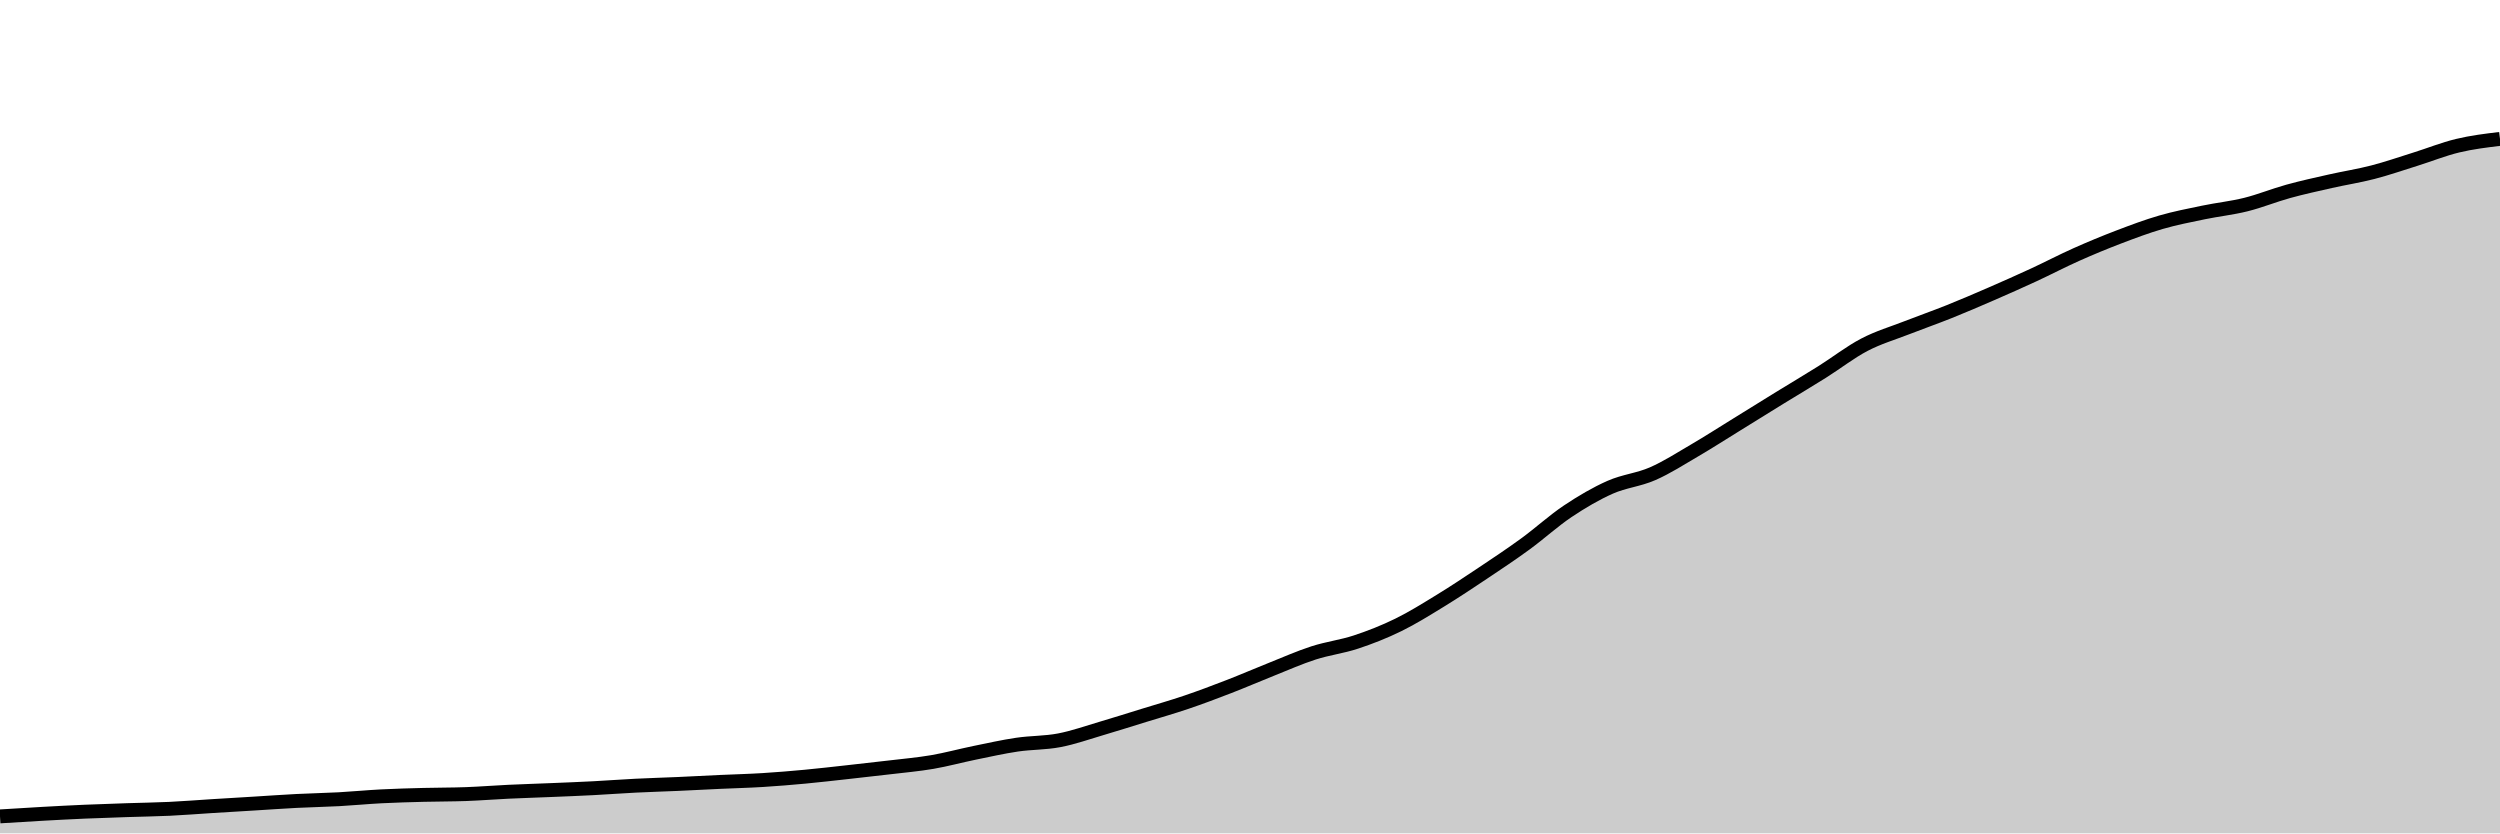
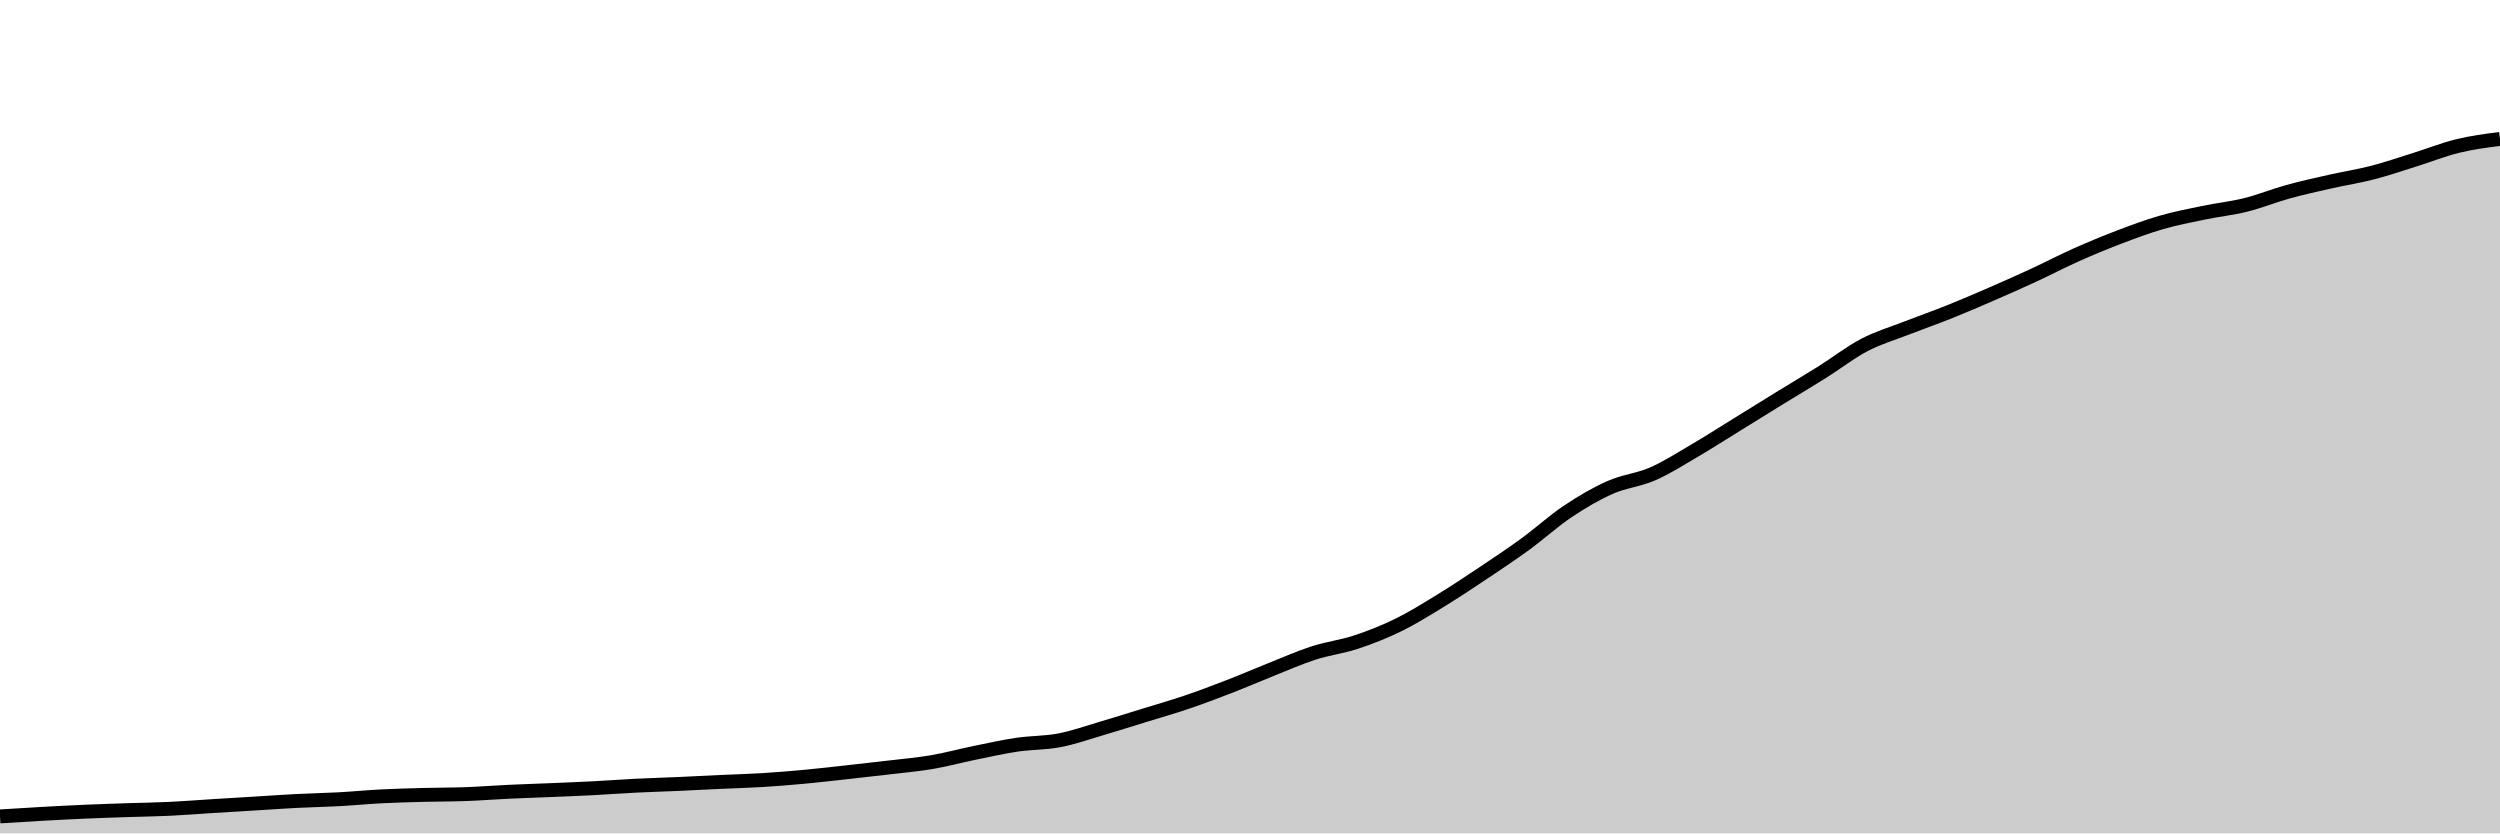
<svg xmlns="http://www.w3.org/2000/svg" viewBox="0 0 180 60">
  <g transform="translate(0,10)">
-     <path class="area" fill="rgba(0, 0, 0, 0.2)" d="M0,48.78C1.017,48.716,2.034,48.652,3.051,48.596C4.068,48.539,5.085,48.485,6.102,48.441C7.119,48.397,8.136,48.364,9.153,48.33C10.169,48.296,11.186,48.284,12.203,48.236C13.22,48.188,14.237,48.104,15.254,48.041C16.271,47.978,17.288,47.918,18.305,47.856C19.322,47.794,20.339,47.72,21.356,47.668C22.373,47.616,23.39,47.599,24.407,47.544C25.424,47.488,26.441,47.388,27.458,47.336C28.475,47.283,29.492,47.258,30.508,47.231C31.525,47.204,32.542,47.212,33.559,47.174C34.576,47.137,35.593,47.054,36.61,47.006C37.627,46.958,38.644,46.928,39.661,46.885C40.678,46.843,41.695,46.804,42.712,46.751C43.729,46.698,44.746,46.62,45.763,46.569C46.78,46.518,47.797,46.49,48.814,46.445C49.831,46.4,50.847,46.344,51.864,46.297C52.881,46.25,53.898,46.226,54.915,46.163C55.932,46.1,56.949,46.016,57.966,45.921C58.983,45.826,60,45.707,61.017,45.595C62.034,45.483,63.051,45.37,64.068,45.249C65.085,45.127,66.102,45.04,67.119,44.866C68.136,44.692,69.153,44.412,70.169,44.204C71.186,43.996,72.203,43.767,73.22,43.616C74.237,43.465,75.254,43.496,76.271,43.3C77.288,43.105,78.305,42.742,79.322,42.443C80.339,42.144,81.356,41.82,82.373,41.506C83.39,41.192,84.407,40.903,85.424,40.558C86.441,40.213,87.458,39.83,88.475,39.436C89.492,39.043,90.508,38.601,91.525,38.196C92.542,37.792,93.559,37.338,94.576,37.01C95.593,36.682,96.61,36.563,97.627,36.227C98.644,35.891,99.661,35.493,100.678,34.994C101.695,34.496,102.712,33.86,103.729,33.237C104.746,32.614,105.763,31.937,106.78,31.258C107.797,30.579,108.814,29.903,109.831,29.161C110.847,28.42,111.864,27.489,112.881,26.809C113.898,26.13,114.915,25.532,115.932,25.082C116.949,24.633,117.966,24.555,118.983,24.111C120,23.667,121.017,23.013,122.034,22.418C123.051,21.823,124.068,21.167,125.085,20.54C126.102,19.912,127.119,19.277,128.136,18.651C129.153,18.026,130.169,17.425,131.186,16.787C132.203,16.148,133.22,15.352,134.237,14.821C135.254,14.289,136.271,13.995,137.288,13.598C138.305,13.201,139.322,12.846,140.339,12.439C141.356,12.031,142.373,11.594,143.39,11.152C144.407,10.71,145.424,10.258,146.441,9.788C147.458,9.317,148.475,8.783,149.492,8.329C150.508,7.876,151.525,7.454,152.542,7.066C153.559,6.678,154.576,6.295,155.593,6.001C156.61,5.706,157.627,5.51,158.644,5.299C159.661,5.087,160.678,4.984,161.695,4.731C162.712,4.478,163.729,4.061,164.746,3.78C165.763,3.499,166.78,3.278,167.797,3.048C168.814,2.817,169.831,2.663,170.847,2.399C171.864,2.135,172.881,1.783,173.898,1.465C174.915,1.147,175.932,0.735,176.949,0.491C177.966,0.246,178.983,0.123,180,0L180,50C178.983,50,177.966,50,176.949,50C175.932,50,174.915,50,173.898,50C172.881,50,171.864,50,170.847,50C169.831,50,168.814,50,167.797,50C166.78,50,165.763,50,164.746,50C163.729,50,162.712,50,161.695,50C160.678,50,159.661,50,158.644,50C157.627,50,156.61,50,155.593,50C154.576,50,153.559,50,152.542,50C151.525,50,150.508,50,149.492,50C148.475,50,147.458,50,146.441,50C145.424,50,144.407,50,143.39,50C142.373,50,141.356,50,140.339,50C139.322,50,138.305,50,137.288,50C136.271,50,135.254,50,134.237,50C133.22,50,132.203,50,131.186,50C130.169,50,129.153,50,128.136,50C127.119,50,126.102,50,125.085,50C124.068,50,123.051,50,122.034,50C121.017,50,120,50,118.983,50C117.966,50,116.949,50,115.932,50C114.915,50,113.898,50,112.881,50C111.864,50,110.847,50,109.831,50C108.814,50,107.797,50,106.78,50C105.763,50,104.746,50,103.729,50C102.712,50,101.695,50,100.678,50C99.661,50,98.644,50,97.627,50C96.61,50,95.593,50,94.576,50C93.559,50,92.542,50,91.525,50C90.508,50,89.492,50,88.475,50C87.458,50,86.441,50,85.424,50C84.407,50,83.39,50,82.373,50C81.356,50,80.339,50,79.322,50C78.305,50,77.288,50,76.271,50C75.254,50,74.237,50,73.22,50C72.203,50,71.186,50,70.169,50C69.153,50,68.136,50,67.119,50C66.102,50,65.085,50,64.068,50C63.051,50,62.034,50,61.017,50C60,50,58.983,50,57.966,50C56.949,50,55.932,50,54.915,50C53.898,50,52.881,50,51.864,50C50.847,50,49.831,50,48.814,50C47.797,50,46.78,50,45.763,50C44.746,50,43.729,50,42.712,50C41.695,50,40.678,50,39.661,50C38.644,50,37.627,50,36.61,50C35.593,50,34.576,50,33.559,50C32.542,50,31.525,50,30.508,50C29.492,50,28.475,50,27.458,50C26.441,50,25.424,50,24.407,50C23.39,50,22.373,50,21.356,50C20.339,50,19.322,50,18.305,50C17.288,50,16.271,50,15.254,50C14.237,50,13.22,50,12.203,50C11.186,50,10.169,50,9.153,50C8.136,50,7.119,50,6.102,50C5.085,50,4.068,50,3.051,50C2.034,50,1.017,50,0,50Z" />
-     <path class="line" stroke="black" fill="none" d="M0,48.78C1.017,48.716,2.034,48.652,3.051,48.596C4.068,48.539,5.085,48.485,6.102,48.441C7.119,48.397,8.136,48.364,9.153,48.33C10.169,48.296,11.186,48.284,12.203,48.236C13.22,48.188,14.237,48.104,15.254,48.041C16.271,47.978,17.288,47.918,18.305,47.856C19.322,47.794,20.339,47.72,21.356,47.668C22.373,47.616,23.39,47.599,24.407,47.544C25.424,47.488,26.441,47.388,27.458,47.336C28.475,47.283,29.492,47.258,30.508,47.231C31.525,47.204,32.542,47.212,33.559,47.174C34.576,47.137,35.593,47.054,36.61,47.006C37.627,46.958,38.644,46.928,39.661,46.885C40.678,46.843,41.695,46.804,42.712,46.751C43.729,46.698,44.746,46.62,45.763,46.569C46.78,46.518,47.797,46.49,48.814,46.445C49.831,46.4,50.847,46.344,51.864,46.297C52.881,46.25,53.898,46.226,54.915,46.163C55.932,46.1,56.949,46.016,57.966,45.921C58.983,45.826,60,45.707,61.017,45.595C62.034,45.483,63.051,45.37,64.068,45.249C65.085,45.127,66.102,45.04,67.119,44.866C68.136,44.692,69.153,44.412,70.169,44.204C71.186,43.996,72.203,43.767,73.22,43.616C74.237,43.465,75.254,43.496,76.271,43.3C77.288,43.105,78.305,42.742,79.322,42.443C80.339,42.144,81.356,41.82,82.373,41.506C83.39,41.192,84.407,40.903,85.424,40.558C86.441,40.213,87.458,39.83,88.475,39.436C89.492,39.043,90.508,38.601,91.525,38.196C92.542,37.792,93.559,37.338,94.576,37.01C95.593,36.682,96.61,36.563,97.627,36.227C98.644,35.891,99.661,35.493,100.678,34.994C101.695,34.496,102.712,33.86,103.729,33.237C104.746,32.614,105.763,31.937,106.78,31.258C107.797,30.579,108.814,29.903,109.831,29.161C110.847,28.42,111.864,27.489,112.881,26.809C113.898,26.13,114.915,25.532,115.932,25.082C116.949,24.633,117.966,24.555,118.983,24.111C120,23.667,121.017,23.013,122.034,22.418C123.051,21.823,124.068,21.167,125.085,20.54C126.102,19.912,127.119,19.277,128.136,18.651C129.153,18.026,130.169,17.425,131.186,16.787C132.203,16.148,133.22,15.352,134.237,14.821C135.254,14.289,136.271,13.995,137.288,13.598C138.305,13.201,139.322,12.846,140.339,12.439C141.356,12.031,142.373,11.594,143.39,11.152C144.407,10.71,145.424,10.258,146.441,9.788C147.458,9.317,148.475,8.783,149.492,8.329C150.508,7.876,151.525,7.454,152.542,7.066C153.559,6.678,154.576,6.295,155.593,6.001C156.61,5.706,157.627,5.51,158.644,5.299C159.661,5.087,160.678,4.984,161.695,4.731C162.712,4.478,163.729,4.061,164.746,3.78C165.763,3.499,166.78,3.278,167.797,3.048C168.814,2.817,169.831,2.663,170.847,2.399C171.864,2.135,172.881,1.783,173.898,1.465C174.915,1.147,175.932,0.735,176.949,0.491C177.966,0.246,178.983,0.123,180,0" />
+     <path class="area" fill="rgba(0, 0, 0, 0.2)" d="M0,48.781C1.017,48.717,2.034,48.653,3.051,48.596C4.068,48.54,5.085,48.486,6.102,48.442C7.119,48.397,8.136,48.365,9.153,48.331C10.169,48.297,11.186,48.285,12.203,48.237C13.22,48.189,14.237,48.105,15.254,48.042C16.271,47.979,17.288,47.919,18.305,47.857C19.322,47.795,20.339,47.721,21.356,47.669C22.373,47.617,23.39,47.6,24.407,47.545C25.424,47.49,26.441,47.389,27.458,47.337C28.475,47.285,29.492,47.26,30.508,47.233C31.525,47.206,32.542,47.213,33.559,47.176C34.576,47.138,35.593,47.056,36.61,47.008C37.627,46.96,38.644,46.929,39.661,46.887C40.678,46.844,41.695,46.805,42.712,46.752C43.729,46.7,44.746,46.622,45.763,46.571C46.78,46.52,47.797,46.492,48.814,46.447C49.831,46.401,50.847,46.346,51.864,46.299C52.881,46.252,53.898,46.227,54.915,46.165C55.932,46.102,56.949,46.017,57.966,45.923C58.983,45.828,60,45.709,61.017,45.597C62.034,45.485,63.051,45.373,64.068,45.251C65.085,45.13,66.102,45.042,67.119,44.868C68.136,44.694,69.153,44.415,70.169,44.207C71.186,43.999,72.203,43.77,73.22,43.619C74.237,43.468,75.254,43.499,76.271,43.303C77.288,43.108,78.305,42.746,79.322,42.447C80.339,42.148,81.356,41.824,82.373,41.51C83.39,41.196,84.407,40.908,85.424,40.563C86.441,40.218,87.458,39.835,88.475,39.441C89.492,39.048,90.508,38.606,91.525,38.202C92.542,37.798,93.559,37.344,94.576,37.016C95.593,36.688,96.61,36.57,97.627,36.234C98.644,35.898,99.661,35.5,100.678,35.001C101.695,34.503,102.712,33.867,103.729,33.245C104.746,32.622,105.763,31.946,106.78,31.267C107.797,30.588,108.814,29.912,109.831,29.171C110.847,28.43,111.864,27.5,112.881,26.82C113.898,26.141,114.915,25.544,115.932,25.094C116.949,24.645,117.966,24.567,118.983,24.123C120,23.68,121.017,23.026,122.034,22.431C123.051,21.836,124.068,21.181,125.085,20.553C126.102,19.926,127.119,19.291,128.136,18.666C129.153,18.041,130.169,17.44,131.186,16.802C132.203,16.164,133.22,15.369,134.237,14.837C135.254,14.306,136.271,14.012,137.288,13.615C138.305,13.218,139.322,12.864,140.339,12.456C141.356,12.049,142.373,11.612,143.39,11.17C144.407,10.728,145.424,10.277,146.441,9.807C147.458,9.336,148.475,8.802,149.492,8.349C150.508,7.896,151.525,7.474,152.542,7.086C153.559,6.698,154.576,6.316,155.593,6.022C156.61,5.727,157.627,5.531,158.644,5.32C159.661,5.108,160.678,5.005,161.695,4.752C162.712,4.499,163.729,4.082,164.746,3.802C165.763,3.521,166.78,3.3,167.797,3.07C168.814,2.84,169.831,2.685,170.847,2.421C171.864,2.158,172.881,1.806,173.898,1.488C174.915,1.17,175.932,0.762,176.949,0.514C177.966,0.266,178.983,0.133,180,0L180,50C178.983,50,177.966,50,176.949,50C175.932,50,174.915,50,173.898,50C172.881,50,171.864,50,170.847,50C169.831,50,168.814,50,167.797,50C166.78,50,165.763,50,164.746,50C163.729,50,162.712,50,161.695,50C160.678,50,159.661,50,158.644,50C157.627,50,156.61,50,155.593,50C154.576,50,153.559,50,152.542,50C151.525,50,150.508,50,149.492,50C148.475,50,147.458,50,146.441,50C145.424,50,144.407,50,143.39,50C142.373,50,141.356,50,140.339,50C139.322,50,138.305,50,137.288,50C136.271,50,135.254,50,134.237,50C133.22,50,132.203,50,131.186,50C130.169,50,129.153,50,128.136,50C127.119,50,126.102,50,125.085,50C124.068,50,123.051,50,122.034,50C121.017,50,120,50,118.983,50C117.966,50,116.949,50,115.932,50C114.915,50,113.898,50,112.881,50C111.864,50,110.847,50,109.831,50C108.814,50,107.797,50,106.78,50C105.763,50,104.746,50,103.729,50C102.712,50,101.695,50,100.678,50C99.661,50,98.644,50,97.627,50C96.61,50,95.593,50,94.576,50C93.559,50,92.542,50,91.525,50C90.508,50,89.492,50,88.475,50C87.458,50,86.441,50,85.424,50C84.407,50,83.39,50,82.373,50C81.356,50,80.339,50,79.322,50C78.305,50,77.288,50,76.271,50C75.254,50,74.237,50,73.22,50C72.203,50,71.186,50,70.169,50C69.153,50,68.136,50,67.119,50C66.102,50,65.085,50,64.068,50C63.051,50,62.034,50,61.017,50C60,50,58.983,50,57.966,50C56.949,50,55.932,50,54.915,50C53.898,50,52.881,50,51.864,50C50.847,50,49.831,50,48.814,50C47.797,50,46.78,50,45.763,50C44.746,50,43.729,50,42.712,50C41.695,50,40.678,50,39.661,50C38.644,50,37.627,50,36.61,50C35.593,50,34.576,50,33.559,50C32.542,50,31.525,50,30.508,50C29.492,50,28.475,50,27.458,50C26.441,50,25.424,50,24.407,50C23.39,50,22.373,50,21.356,50C20.339,50,19.322,50,18.305,50C17.288,50,16.271,50,15.254,50C14.237,50,13.22,50,12.203,50C11.186,50,10.169,50,9.153,50C8.136,50,7.119,50,6.102,50C5.085,50,4.068,50,3.051,50C2.034,50,1.017,50,0,50Z" />
+     <path class="line" stroke="black" fill="none" d="M0,48.781C1.017,48.717,2.034,48.653,3.051,48.596C4.068,48.54,5.085,48.486,6.102,48.442C7.119,48.397,8.136,48.365,9.153,48.331C10.169,48.297,11.186,48.285,12.203,48.237C13.22,48.189,14.237,48.105,15.254,48.042C16.271,47.979,17.288,47.919,18.305,47.857C19.322,47.795,20.339,47.721,21.356,47.669C22.373,47.617,23.39,47.6,24.407,47.545C25.424,47.49,26.441,47.389,27.458,47.337C28.475,47.285,29.492,47.26,30.508,47.233C31.525,47.206,32.542,47.213,33.559,47.176C34.576,47.138,35.593,47.056,36.61,47.008C37.627,46.96,38.644,46.929,39.661,46.887C40.678,46.844,41.695,46.805,42.712,46.752C43.729,46.7,44.746,46.622,45.763,46.571C46.78,46.52,47.797,46.492,48.814,46.447C49.831,46.401,50.847,46.346,51.864,46.299C52.881,46.252,53.898,46.227,54.915,46.165C55.932,46.102,56.949,46.017,57.966,45.923C58.983,45.828,60,45.709,61.017,45.597C62.034,45.485,63.051,45.373,64.068,45.251C65.085,45.13,66.102,45.042,67.119,44.868C68.136,44.694,69.153,44.415,70.169,44.207C71.186,43.999,72.203,43.77,73.22,43.619C74.237,43.468,75.254,43.499,76.271,43.303C77.288,43.108,78.305,42.746,79.322,42.447C80.339,42.148,81.356,41.824,82.373,41.51C83.39,41.196,84.407,40.908,85.424,40.563C86.441,40.218,87.458,39.835,88.475,39.441C89.492,39.048,90.508,38.606,91.525,38.202C92.542,37.798,93.559,37.344,94.576,37.016C95.593,36.688,96.61,36.57,97.627,36.234C98.644,35.898,99.661,35.5,100.678,35.001C101.695,34.503,102.712,33.867,103.729,33.245C104.746,32.622,105.763,31.946,106.78,31.267C107.797,30.588,108.814,29.912,109.831,29.171C110.847,28.43,111.864,27.5,112.881,26.82C113.898,26.141,114.915,25.544,115.932,25.094C116.949,24.645,117.966,24.567,118.983,24.123C120,23.68,121.017,23.026,122.034,22.431C123.051,21.836,124.068,21.181,125.085,20.553C126.102,19.926,127.119,19.291,128.136,18.666C129.153,18.041,130.169,17.44,131.186,16.802C132.203,16.164,133.22,15.369,134.237,14.837C135.254,14.306,136.271,14.012,137.288,13.615C138.305,13.218,139.322,12.864,140.339,12.456C141.356,12.049,142.373,11.612,143.39,11.17C144.407,10.728,145.424,10.277,146.441,9.807C147.458,9.336,148.475,8.802,149.492,8.349C150.508,7.896,151.525,7.474,152.542,7.086C153.559,6.698,154.576,6.316,155.593,6.022C156.61,5.727,157.627,5.531,158.644,5.32C159.661,5.108,160.678,5.005,161.695,4.752C162.712,4.499,163.729,4.082,164.746,3.802C165.763,3.521,166.78,3.3,167.797,3.07C168.814,2.84,169.831,2.685,170.847,2.421C171.864,2.158,172.881,1.806,173.898,1.488C174.915,1.17,175.932,0.762,176.949,0.514C177.966,0.266,178.983,0.133,180,0" />
  </g>
</svg>
